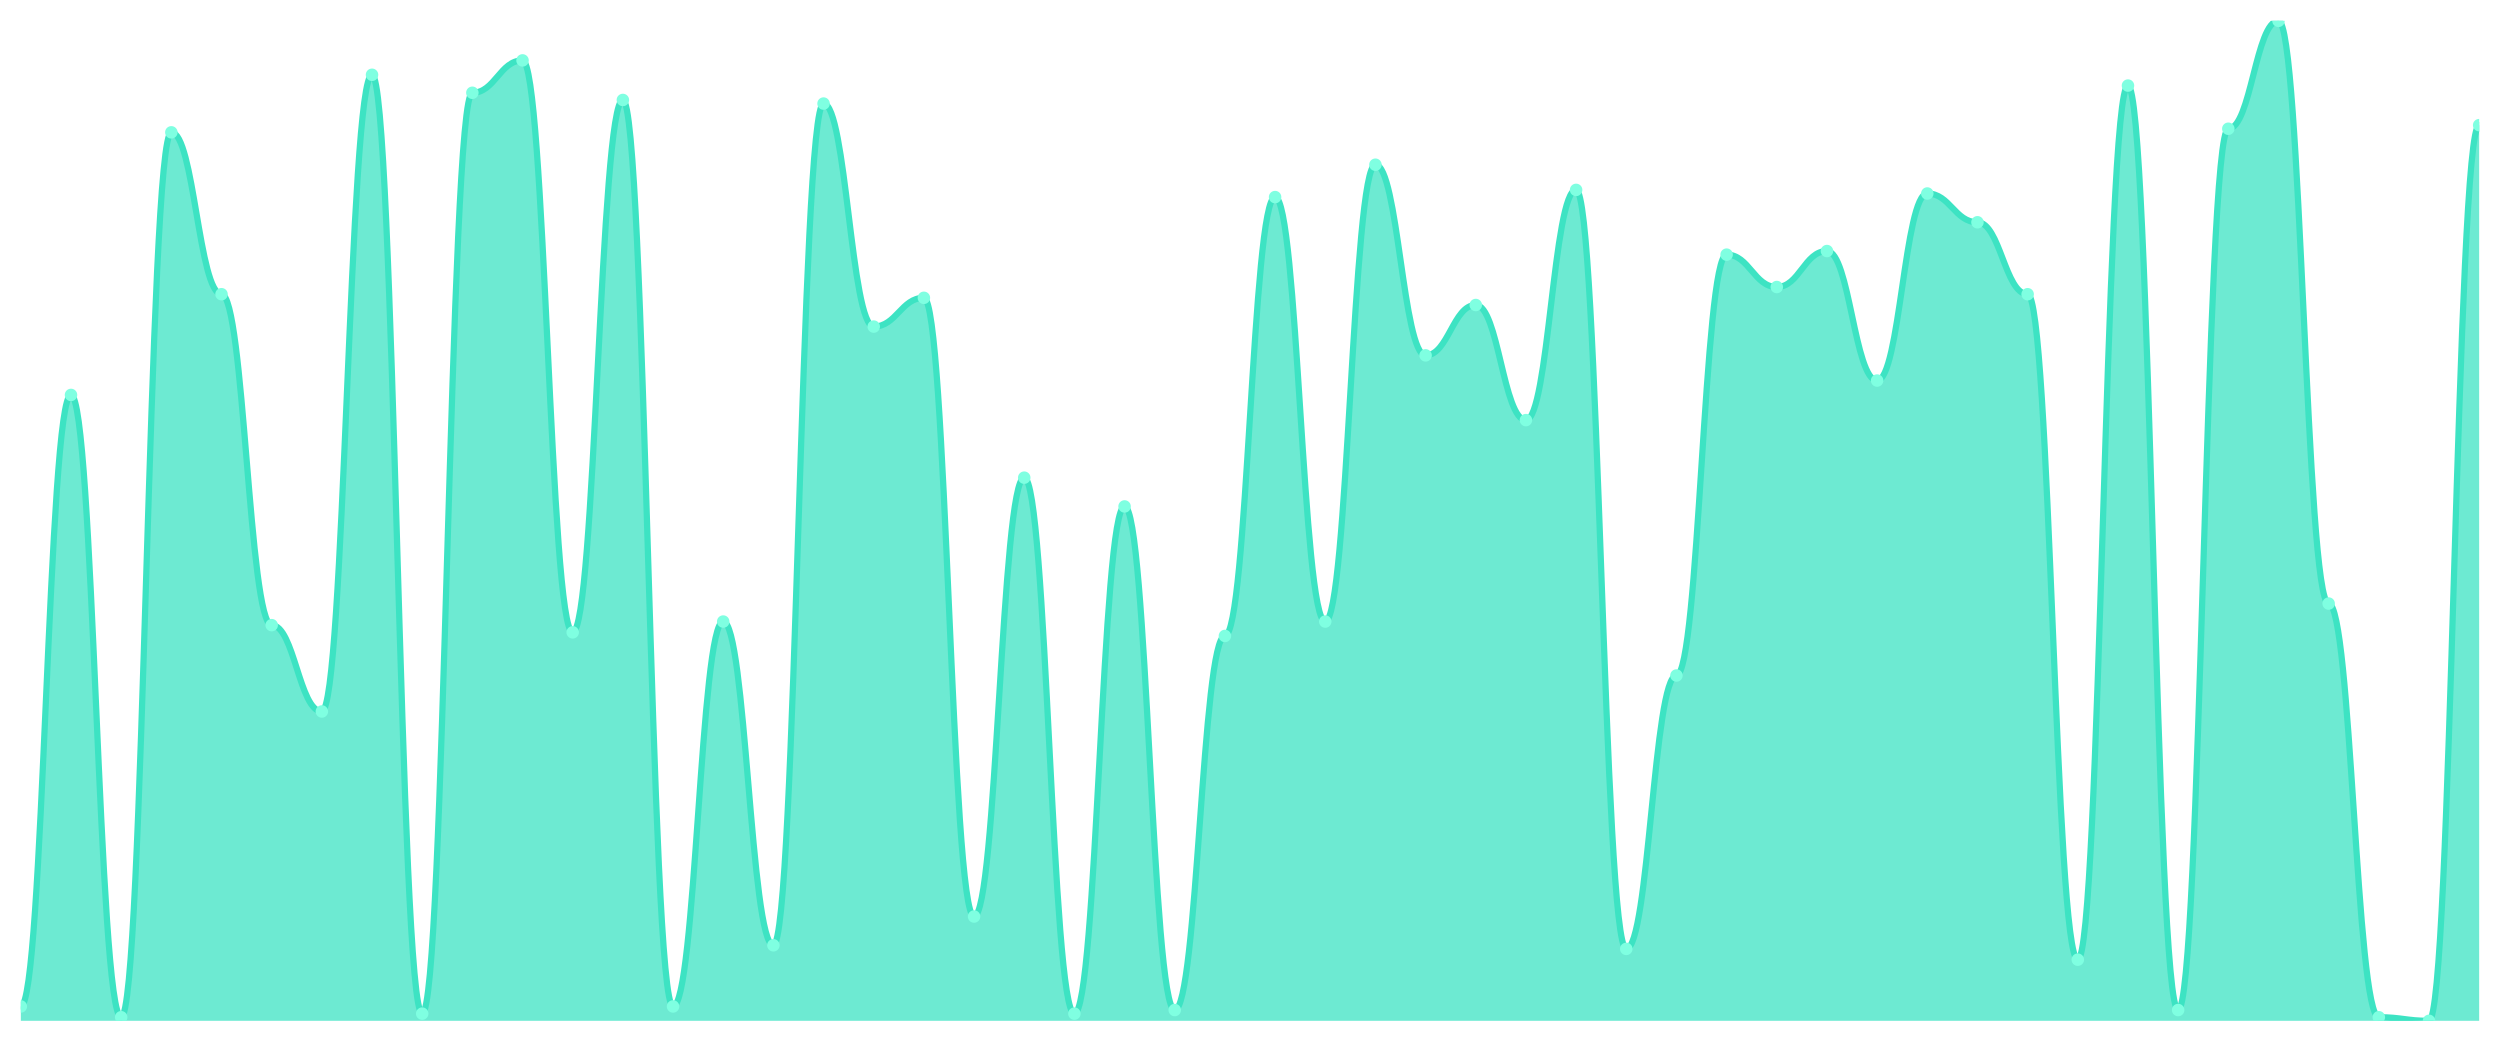
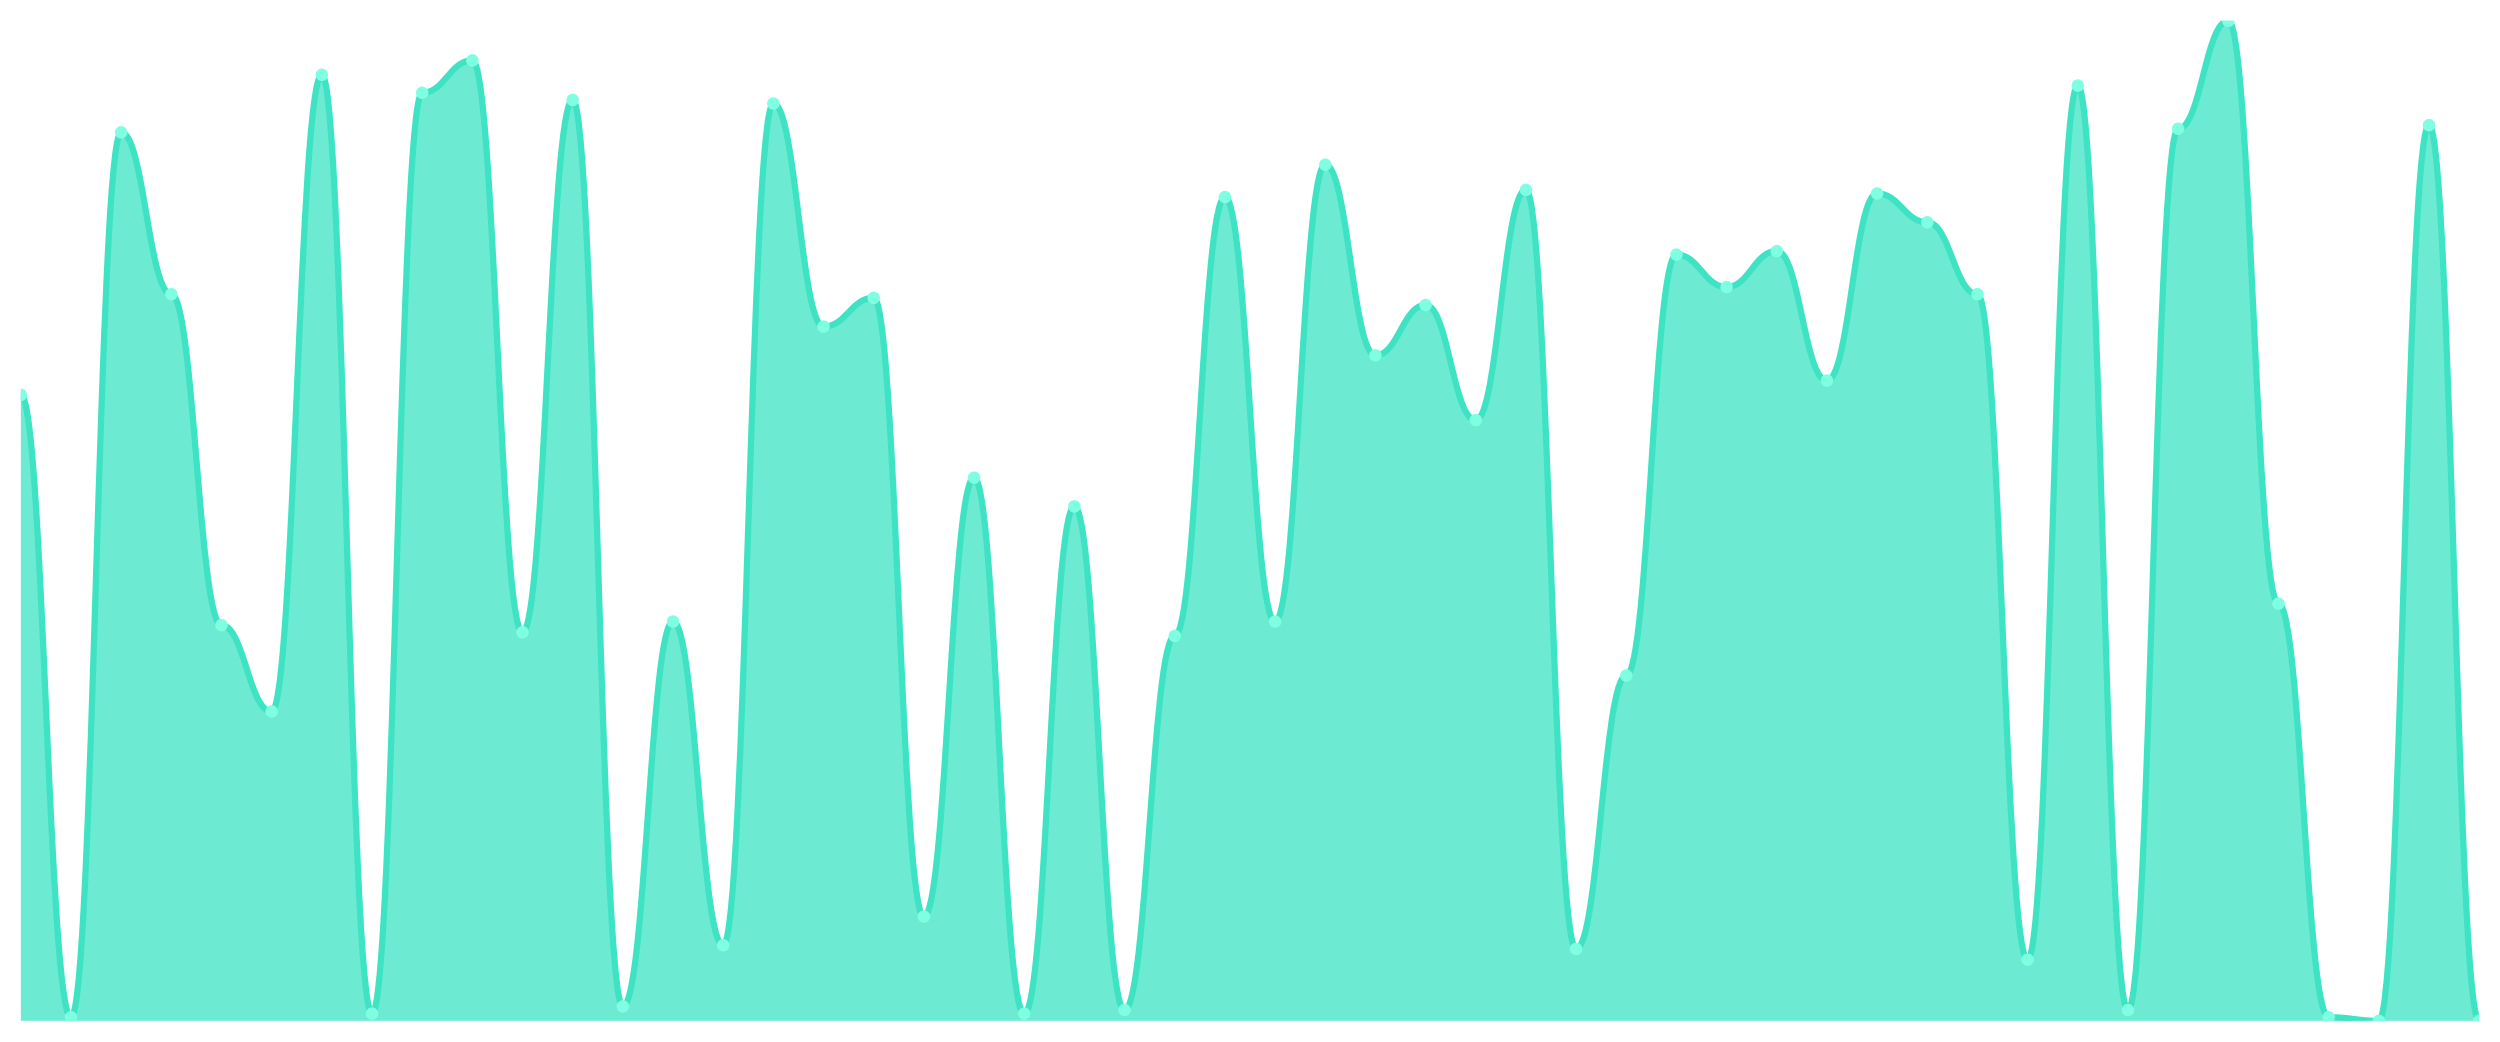
<svg xmlns="http://www.w3.org/2000/svg" viewBox="0 0 1200 500" width="1200" height="500">
  <defs>
    <clipPath id="c">
      <rect x="10" y="10" width="1180" height="480" />
    </clipPath>
  </defs>
  <rect width="1200" height="500" fill="none" />
  <g clip-path="url(#c)">
-     <path d="M 10,490 L 10,483.094 C 20.837,483.094 23.245,189.568 34.082,189.568 C 44.918,189.568 47.327,488.273 58.163,488.273 C 69,488.273 71.408,63.525 82.245,63.525 C 93.082,63.525 95.49,141.223 106.327,141.223 C 117.163,141.223 119.571,300.072 130.408,300.072 C 141.245,300.072 143.653,341.511 154.49,341.511 C 165.327,341.511 167.735,35.899 178.571,35.899 C 189.408,35.899 191.816,486.547 202.653,486.547 C 213.49,486.547 215.898,44.532 226.735,44.532 C 237.571,44.532 239.98,28.993 250.816,28.993 C 261.653,28.993 264.061,303.525 274.898,303.525 C 285.735,303.525 288.143,47.986 298.98,47.986 C 309.816,47.986 312.224,483.094 323.061,483.094 C 333.898,483.094 336.306,298.345 347.143,298.345 C 357.98,298.345 360.388,453.741 371.224,453.741 C 382.061,453.741 384.469,49.712 395.306,49.712 C 406.143,49.712 408.551,156.763 419.388,156.763 C 430.224,156.763 432.633,142.95 443.469,142.95 C 454.306,142.95 456.714,439.928 467.551,439.928 C 478.388,439.928 480.796,229.281 491.633,229.281 C 502.469,229.281 504.878,486.547 515.714,486.547 C 526.551,486.547 528.959,243.094 539.796,243.094 C 550.633,243.094 553.041,484.82 563.878,484.82 C 574.714,484.82 577.122,305.252 587.959,305.252 C 598.796,305.252 601.204,94.604 612.041,94.604 C 622.878,94.604 625.286,298.345 636.122,298.345 C 646.959,298.345 649.367,79.065 660.204,79.065 C 671.041,79.065 673.449,170.576 684.286,170.576 C 695.122,170.576 697.531,146.403 708.367,146.403 C 719.204,146.403 721.612,201.655 732.449,201.655 C 743.286,201.655 745.694,91.151 756.531,91.151 C 767.367,91.151 769.776,455.468 780.612,455.468 C 791.449,455.468 793.857,324.245 804.694,324.245 C 815.531,324.245 817.939,122.23 828.776,122.23 C 839.612,122.23 842.02,137.77 852.857,137.77 C 863.694,137.77 866.102,120.504 876.939,120.504 C 887.776,120.504 890.184,182.662 901.02,182.662 C 911.857,182.662 914.265,92.878 925.102,92.878 C 935.939,92.878 938.347,106.691 949.184,106.691 C 960.02,106.691 962.429,141.223 973.265,141.223 C 984.102,141.223 986.51,460.647 997.347,460.647 C 1008.184,460.647 1010.592,41.079 1021.429,41.079 C 1032.265,41.079 1034.673,484.82 1045.51,484.82 C 1056.347,484.82 1058.755,61.799 1069.592,61.799 C 1080.429,61.799 1082.837,10 1093.673,10 C 1104.51,10 1106.918,289.712 1117.755,289.712 C 1128.592,289.712 1131,488.273 1141.837,488.273 C 1152.673,488.273 1155.082,490 1165.918,490 C 1176.755,490 1179.163,60.072 1190,60.072 L 1190,490 Z" fill="rgba(61,227,195,0.75)" />
-     <path d="M 10,483.094 C 20.837,483.094 23.245,189.568 34.082,189.568 C 44.918,189.568 47.327,488.273 58.163,488.273 C 69,488.273 71.408,63.525 82.245,63.525 C 93.082,63.525 95.49,141.223 106.327,141.223 C 117.163,141.223 119.571,300.072 130.408,300.072 C 141.245,300.072 143.653,341.511 154.49,341.511 C 165.327,341.511 167.735,35.899 178.571,35.899 C 189.408,35.899 191.816,486.547 202.653,486.547 C 213.49,486.547 215.898,44.532 226.735,44.532 C 237.571,44.532 239.98,28.993 250.816,28.993 C 261.653,28.993 264.061,303.525 274.898,303.525 C 285.735,303.525 288.143,47.986 298.98,47.986 C 309.816,47.986 312.224,483.094 323.061,483.094 C 333.898,483.094 336.306,298.345 347.143,298.345 C 357.98,298.345 360.388,453.741 371.224,453.741 C 382.061,453.741 384.469,49.712 395.306,49.712 C 406.143,49.712 408.551,156.763 419.388,156.763 C 430.224,156.763 432.633,142.95 443.469,142.95 C 454.306,142.95 456.714,439.928 467.551,439.928 C 478.388,439.928 480.796,229.281 491.633,229.281 C 502.469,229.281 504.878,486.547 515.714,486.547 C 526.551,486.547 528.959,243.094 539.796,243.094 C 550.633,243.094 553.041,484.82 563.878,484.82 C 574.714,484.82 577.122,305.252 587.959,305.252 C 598.796,305.252 601.204,94.604 612.041,94.604 C 622.878,94.604 625.286,298.345 636.122,298.345 C 646.959,298.345 649.367,79.065 660.204,79.065 C 671.041,79.065 673.449,170.576 684.286,170.576 C 695.122,170.576 697.531,146.403 708.367,146.403 C 719.204,146.403 721.612,201.655 732.449,201.655 C 743.286,201.655 745.694,91.151 756.531,91.151 C 767.367,91.151 769.776,455.468 780.612,455.468 C 791.449,455.468 793.857,324.245 804.694,324.245 C 815.531,324.245 817.939,122.23 828.776,122.23 C 839.612,122.23 842.02,137.77 852.857,137.77 C 863.694,137.77 866.102,120.504 876.939,120.504 C 887.776,120.504 890.184,182.662 901.02,182.662 C 911.857,182.662 914.265,92.878 925.102,92.878 C 935.939,92.878 938.347,106.691 949.184,106.691 C 960.02,106.691 962.429,141.223 973.265,141.223 C 984.102,141.223 986.51,460.647 997.347,460.647 C 1008.184,460.647 1010.592,41.079 1021.429,41.079 C 1032.265,41.079 1034.673,484.82 1045.51,484.82 C 1056.347,484.82 1058.755,61.799 1069.592,61.799 C 1080.429,61.799 1082.837,10 1093.673,10 C 1104.51,10 1106.918,289.712 1117.755,289.712 C 1128.592,289.712 1131,488.273 1141.837,488.273 C 1152.673,488.273 1155.082,490 1165.918,490 C 1176.755,490 1179.163,60.072 1190,60.072" fill="none" stroke="#3de3c3" stroke-width="3" stroke-linecap="round" stroke-linejoin="round" />
-     <circle cx="10" cy="483.094" r="3" fill="#7fffe1" />
-     <circle cx="34.082" cy="189.568" r="3" fill="#7fffe1" />
-     <circle cx="58.163" cy="488.273" r="3" fill="#7fffe1" />
-     <circle cx="82.245" cy="63.525" r="3" fill="#7fffe1" />
-     <circle cx="106.327" cy="141.223" r="3" fill="#7fffe1" />
-     <circle cx="130.408" cy="300.072" r="3" fill="#7fffe1" />
-     <circle cx="154.49" cy="341.511" r="3" fill="#7fffe1" />
-     <circle cx="178.571" cy="35.899" r="3" fill="#7fffe1" />
-     <circle cx="202.653" cy="486.547" r="3" fill="#7fffe1" />
-     <circle cx="226.735" cy="44.532" r="3" fill="#7fffe1" />
-     <circle cx="250.816" cy="28.993" r="3" fill="#7fffe1" />
-     <circle cx="274.898" cy="303.525" r="3" fill="#7fffe1" />
-     <circle cx="298.98" cy="47.986" r="3" fill="#7fffe1" />
-     <circle cx="323.061" cy="483.094" r="3" fill="#7fffe1" />
-     <circle cx="347.143" cy="298.345" r="3" fill="#7fffe1" />
-     <circle cx="371.224" cy="453.741" r="3" fill="#7fffe1" />
-     <circle cx="395.306" cy="49.712" r="3" fill="#7fffe1" />
-     <circle cx="419.388" cy="156.763" r="3" fill="#7fffe1" />
-     <circle cx="443.469" cy="142.95" r="3" fill="#7fffe1" />
-     <circle cx="467.551" cy="439.928" r="3" fill="#7fffe1" />
-     <circle cx="491.633" cy="229.281" r="3" fill="#7fffe1" />
-     <circle cx="515.714" cy="486.547" r="3" fill="#7fffe1" />
-     <circle cx="539.796" cy="243.094" r="3" fill="#7fffe1" />
-     <circle cx="563.878" cy="484.82" r="3" fill="#7fffe1" />
-     <circle cx="587.959" cy="305.252" r="3" fill="#7fffe1" />
-     <circle cx="612.041" cy="94.604" r="3" fill="#7fffe1" />
-     <circle cx="636.122" cy="298.345" r="3" fill="#7fffe1" />
-     <circle cx="660.204" cy="79.065" r="3" fill="#7fffe1" />
-     <circle cx="684.286" cy="170.576" r="3" fill="#7fffe1" />
-     <circle cx="708.367" cy="146.403" r="3" fill="#7fffe1" />
-     <circle cx="732.449" cy="201.655" r="3" fill="#7fffe1" />
-     <circle cx="756.531" cy="91.151" r="3" fill="#7fffe1" />
-     <circle cx="780.612" cy="455.468" r="3" fill="#7fffe1" />
-     <circle cx="804.694" cy="324.245" r="3" fill="#7fffe1" />
-     <circle cx="828.776" cy="122.23" r="3" fill="#7fffe1" />
-     <circle cx="852.857" cy="137.77" r="3" fill="#7fffe1" />
-     <circle cx="876.939" cy="120.504" r="3" fill="#7fffe1" />
-     <circle cx="901.02" cy="182.662" r="3" fill="#7fffe1" />
-     <circle cx="925.102" cy="92.878" r="3" fill="#7fffe1" />
-     <circle cx="949.184" cy="106.691" r="3" fill="#7fffe1" />
-     <circle cx="973.265" cy="141.223" r="3" fill="#7fffe1" />
-     <circle cx="997.347" cy="460.647" r="3" fill="#7fffe1" />
-     <circle cx="1021.429" cy="41.079" r="3" fill="#7fffe1" />
-     <circle cx="1045.51" cy="484.82" r="3" fill="#7fffe1" />
-     <circle cx="1069.592" cy="61.799" r="3" fill="#7fffe1" />
-     <circle cx="1093.673" cy="10" r="3" fill="#7fffe1" />
-     <circle cx="1117.755" cy="289.712" r="3" fill="#7fffe1" />
-     <circle cx="1141.837" cy="488.273" r="3" fill="#7fffe1" />
-     <circle cx="1165.918" cy="490" r="3" fill="#7fffe1" />
-     <circle cx="1190" cy="60.072" r="3" fill="#7fffe1" />
+     <path d="M 10,490 L 10,189.568 C 20.837,189.568 23.245,488.273 34.082,488.273 C 44.918,488.273 47.327,63.525 58.163,63.525 C 69,63.525 71.408,141.223 82.245,141.223 C 93.082,141.223 95.49,300.072 106.327,300.072 C 117.163,300.072 119.571,341.511 130.408,341.511 C 141.245,341.511 143.653,35.899 154.49,35.899 C 165.327,35.899 167.735,486.547 178.571,486.547 C 189.408,486.547 191.816,44.532 202.653,44.532 C 213.49,44.532 215.898,28.993 226.735,28.993 C 237.571,28.993 239.98,303.525 250.816,303.525 C 261.653,303.525 264.061,47.986 274.898,47.986 C 285.735,47.986 288.143,483.094 298.98,483.094 C 309.816,483.094 312.224,298.345 323.061,298.345 C 333.898,298.345 336.306,453.741 347.143,453.741 C 357.98,453.741 360.388,49.712 371.224,49.712 C 382.061,49.712 384.469,156.763 395.306,156.763 C 406.143,156.763 408.551,142.95 419.388,142.95 C 430.224,142.95 432.633,439.928 443.469,439.928 C 454.306,439.928 456.714,229.281 467.551,229.281 C 478.388,229.281 480.796,486.547 491.633,486.547 C 502.469,486.547 504.878,243.094 515.714,243.094 C 526.551,243.094 528.959,484.82 539.796,484.82 C 550.633,484.82 553.041,305.252 563.878,305.252 C 574.714,305.252 577.122,94.604 587.959,94.604 C 598.796,94.604 601.204,298.345 612.041,298.345 C 622.878,298.345 625.286,79.065 636.122,79.065 C 646.959,79.065 649.367,170.576 660.204,170.576 C 671.041,170.576 673.449,146.403 684.286,146.403 C 695.122,146.403 697.531,201.655 708.367,201.655 C 719.204,201.655 721.612,91.151 732.449,91.151 C 743.286,91.151 745.694,455.468 756.531,455.468 C 767.367,455.468 769.776,324.245 780.612,324.245 C 791.449,324.245 793.857,122.23 804.694,122.23 C 815.531,122.23 817.939,137.77 828.776,137.77 C 839.612,137.77 842.02,120.504 852.857,120.504 C 863.694,120.504 866.102,182.662 876.939,182.662 C 887.776,182.662 890.184,92.878 901.02,92.878 C 911.857,92.878 914.265,106.691 925.102,106.691 C 935.939,106.691 938.347,141.223 949.184,141.223 C 960.02,141.223 962.429,460.647 973.265,460.647 C 984.102,460.647 986.51,41.079 997.347,41.079 C 1008.184,41.079 1010.592,484.82 1021.429,484.82 C 1032.265,484.82 1034.673,61.799 1045.51,61.799 C 1056.347,61.799 1058.755,10 1069.592,10 C 1080.429,10 1082.837,289.712 1093.673,289.712 C 1104.51,289.712 1106.918,488.273 1117.755,488.273 C 1128.592,488.273 1131,490 1141.837,490 C 1152.673,490 1155.082,60.072 1165.918,60.072 C 1176.755,60.072 1179.163,490 1190,490 L 1190,490 Z" fill="rgba(61,227,195,0.75)" />
+     <path d="M 10,189.568 C 20.837,189.568 23.245,488.273 34.082,488.273 C 44.918,488.273 47.327,63.525 58.163,63.525 C 69,63.525 71.408,141.223 82.245,141.223 C 93.082,141.223 95.49,300.072 106.327,300.072 C 117.163,300.072 119.571,341.511 130.408,341.511 C 141.245,341.511 143.653,35.899 154.49,35.899 C 165.327,35.899 167.735,486.547 178.571,486.547 C 189.408,486.547 191.816,44.532 202.653,44.532 C 213.49,44.532 215.898,28.993 226.735,28.993 C 237.571,28.993 239.98,303.525 250.816,303.525 C 261.653,303.525 264.061,47.986 274.898,47.986 C 285.735,47.986 288.143,483.094 298.98,483.094 C 309.816,483.094 312.224,298.345 323.061,298.345 C 333.898,298.345 336.306,453.741 347.143,453.741 C 357.98,453.741 360.388,49.712 371.224,49.712 C 382.061,49.712 384.469,156.763 395.306,156.763 C 406.143,156.763 408.551,142.95 419.388,142.95 C 430.224,142.95 432.633,439.928 443.469,439.928 C 454.306,439.928 456.714,229.281 467.551,229.281 C 478.388,229.281 480.796,486.547 491.633,486.547 C 502.469,486.547 504.878,243.094 515.714,243.094 C 526.551,243.094 528.959,484.82 539.796,484.82 C 550.633,484.82 553.041,305.252 563.878,305.252 C 574.714,305.252 577.122,94.604 587.959,94.604 C 598.796,94.604 601.204,298.345 612.041,298.345 C 622.878,298.345 625.286,79.065 636.122,79.065 C 646.959,79.065 649.367,170.576 660.204,170.576 C 671.041,170.576 673.449,146.403 684.286,146.403 C 695.122,146.403 697.531,201.655 708.367,201.655 C 719.204,201.655 721.612,91.151 732.449,91.151 C 743.286,91.151 745.694,455.468 756.531,455.468 C 767.367,455.468 769.776,324.245 780.612,324.245 C 791.449,324.245 793.857,122.23 804.694,122.23 C 815.531,122.23 817.939,137.77 828.776,137.77 C 839.612,137.77 842.02,120.504 852.857,120.504 C 863.694,120.504 866.102,182.662 876.939,182.662 C 887.776,182.662 890.184,92.878 901.02,92.878 C 911.857,92.878 914.265,106.691 925.102,106.691 C 935.939,106.691 938.347,141.223 949.184,141.223 C 960.02,141.223 962.429,460.647 973.265,460.647 C 984.102,460.647 986.51,41.079 997.347,41.079 C 1008.184,41.079 1010.592,484.82 1021.429,484.82 C 1032.265,484.82 1034.673,61.799 1045.51,61.799 C 1056.347,61.799 1058.755,10 1069.592,10 C 1080.429,10 1082.837,289.712 1093.673,289.712 C 1104.51,289.712 1106.918,488.273 1117.755,488.273 C 1128.592,488.273 1131,490 1141.837,490 C 1152.673,490 1155.082,60.072 1165.918,60.072 C 1176.755,60.072 1179.163,490 1190,490" fill="none" stroke="#3de3c3" stroke-width="3" stroke-linecap="round" stroke-linejoin="round" />
+     <circle cx="10" cy="189.568" r="3" fill="#7fffe1" />
+     <circle cx="34.082" cy="488.273" r="3" fill="#7fffe1" />
+     <circle cx="58.163" cy="63.525" r="3" fill="#7fffe1" />
+     <circle cx="82.245" cy="141.223" r="3" fill="#7fffe1" />
+     <circle cx="106.327" cy="300.072" r="3" fill="#7fffe1" />
+     <circle cx="130.408" cy="341.511" r="3" fill="#7fffe1" />
+     <circle cx="154.49" cy="35.899" r="3" fill="#7fffe1" />
+     <circle cx="178.571" cy="486.547" r="3" fill="#7fffe1" />
+     <circle cx="202.653" cy="44.532" r="3" fill="#7fffe1" />
+     <circle cx="226.735" cy="28.993" r="3" fill="#7fffe1" />
+     <circle cx="250.816" cy="303.525" r="3" fill="#7fffe1" />
+     <circle cx="274.898" cy="47.986" r="3" fill="#7fffe1" />
+     <circle cx="298.98" cy="483.094" r="3" fill="#7fffe1" />
+     <circle cx="323.061" cy="298.345" r="3" fill="#7fffe1" />
+     <circle cx="347.143" cy="453.741" r="3" fill="#7fffe1" />
+     <circle cx="371.224" cy="49.712" r="3" fill="#7fffe1" />
+     <circle cx="395.306" cy="156.763" r="3" fill="#7fffe1" />
+     <circle cx="419.388" cy="142.95" r="3" fill="#7fffe1" />
+     <circle cx="443.469" cy="439.928" r="3" fill="#7fffe1" />
+     <circle cx="467.551" cy="229.281" r="3" fill="#7fffe1" />
+     <circle cx="491.633" cy="486.547" r="3" fill="#7fffe1" />
+     <circle cx="515.714" cy="243.094" r="3" fill="#7fffe1" />
+     <circle cx="539.796" cy="484.82" r="3" fill="#7fffe1" />
+     <circle cx="563.878" cy="305.252" r="3" fill="#7fffe1" />
+     <circle cx="587.959" cy="94.604" r="3" fill="#7fffe1" />
+     <circle cx="612.041" cy="298.345" r="3" fill="#7fffe1" />
+     <circle cx="636.122" cy="79.065" r="3" fill="#7fffe1" />
+     <circle cx="660.204" cy="170.576" r="3" fill="#7fffe1" />
+     <circle cx="684.286" cy="146.403" r="3" fill="#7fffe1" />
+     <circle cx="708.367" cy="201.655" r="3" fill="#7fffe1" />
+     <circle cx="732.449" cy="91.151" r="3" fill="#7fffe1" />
+     <circle cx="756.531" cy="455.468" r="3" fill="#7fffe1" />
+     <circle cx="780.612" cy="324.245" r="3" fill="#7fffe1" />
+     <circle cx="804.694" cy="122.23" r="3" fill="#7fffe1" />
+     <circle cx="828.776" cy="137.77" r="3" fill="#7fffe1" />
+     <circle cx="852.857" cy="120.504" r="3" fill="#7fffe1" />
+     <circle cx="876.939" cy="182.662" r="3" fill="#7fffe1" />
+     <circle cx="901.02" cy="92.878" r="3" fill="#7fffe1" />
+     <circle cx="925.102" cy="106.691" r="3" fill="#7fffe1" />
+     <circle cx="949.184" cy="141.223" r="3" fill="#7fffe1" />
+     <circle cx="973.265" cy="460.647" r="3" fill="#7fffe1" />
+     <circle cx="997.347" cy="41.079" r="3" fill="#7fffe1" />
+     <circle cx="1021.429" cy="484.82" r="3" fill="#7fffe1" />
+     <circle cx="1045.51" cy="61.799" r="3" fill="#7fffe1" />
+     <circle cx="1069.592" cy="10" r="3" fill="#7fffe1" />
+     <circle cx="1093.673" cy="289.712" r="3" fill="#7fffe1" />
+     <circle cx="1117.755" cy="488.273" r="3" fill="#7fffe1" />
+     <circle cx="1141.837" cy="490" r="3" fill="#7fffe1" />
+     <circle cx="1165.918" cy="60.072" r="3" fill="#7fffe1" />
+     <circle cx="1190" cy="490" r="3" fill="#7fffe1" />
  </g>
</svg>
